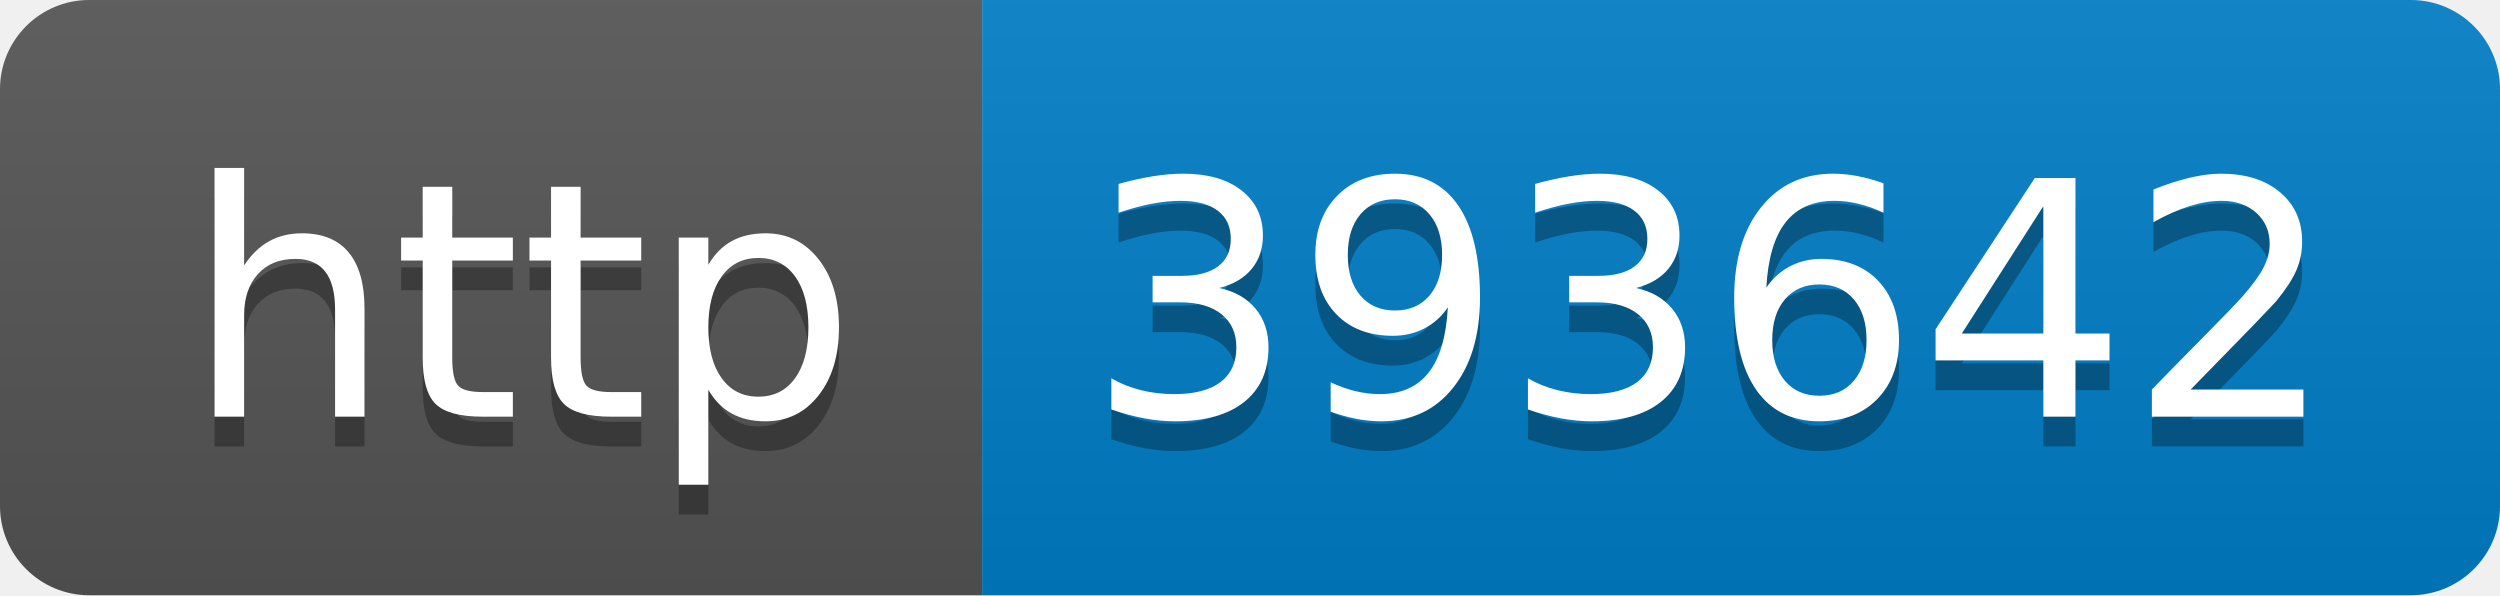
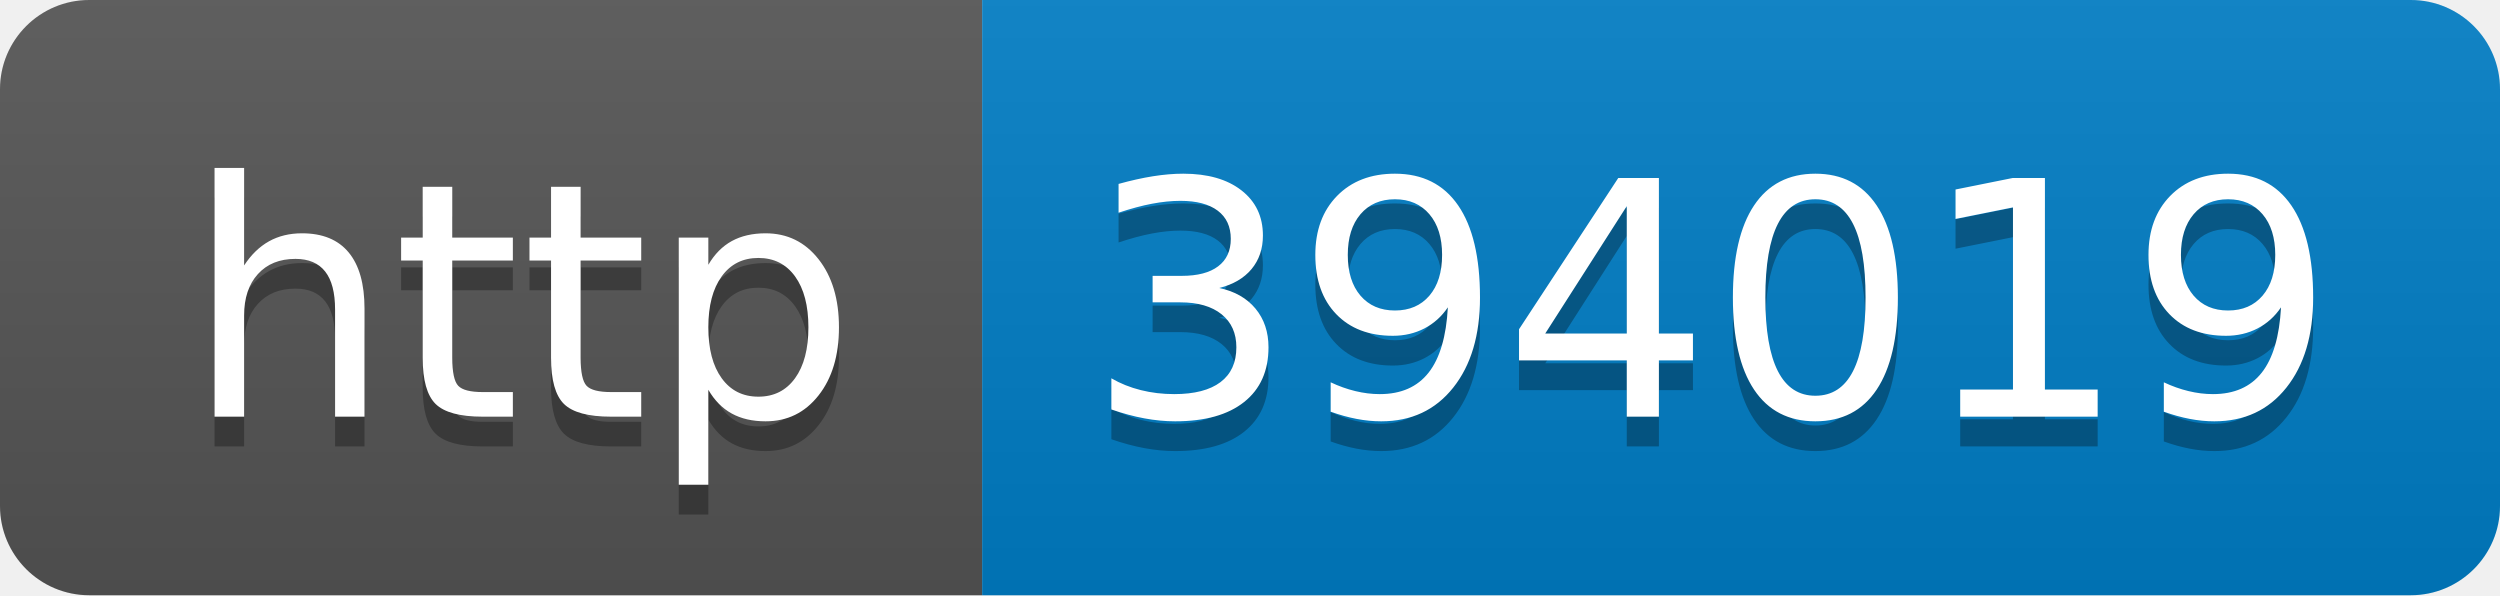
- <svg xmlns="http://www.w3.org/2000/svg" width="84" height="20" role="img" aria-label="http: 393642">
+ <svg xmlns="http://www.w3.org/2000/svg" width="84" height="20" role="img" aria-label="http: 394019">
  <linearGradient id="s" x2="0" y2="100%">
    <stop offset="0" stop-color="#bbb" stop-opacity=".1" />
    <stop offset="1" stop-opacity=".1" />
  </linearGradient>
  <clipPath id="r">
    <rect width="84" height="20" rx="3" fill="#fff" />
  </clipPath>
  <g clip-path="url(#r)">
    <rect width="33" height="20" fill="#555" />
    <rect x="33" width="51" height="20" fill="#007ec6" />
    <rect width="84" height="20" fill="url(#s)" />
  </g>
  <g fill="#fff" text-anchor="middle" font-family="Verdana,Geneva,DejaVu Sans,sans-serif" text-rendering="geometricPrecision" font-size="110">
    <text aria-hidden="true" x="175" y="150" fill="#010101" fill-opacity=".3" transform="scale(.1)" textLength="230">http</text>
    <text x="175" y="140" transform="scale(.1)" fill="#fff" textLength="230">http</text>
-     <text aria-hidden="true" x="575" y="150" fill="#010101" fill-opacity=".3" transform="scale(.1)" textLength="410">393642</text>
-     <text x="575" y="140" transform="scale(.1)" fill="#fff" textLength="410">393642</text>
+     <text aria-hidden="true" x="575" y="150" fill="#010101" fill-opacity=".3" transform="scale(.1)" textLength="410">394019</text>
+     <text x="575" y="140" transform="scale(.1)" fill="#fff" textLength="410">394019</text>
  </g>
</svg>
